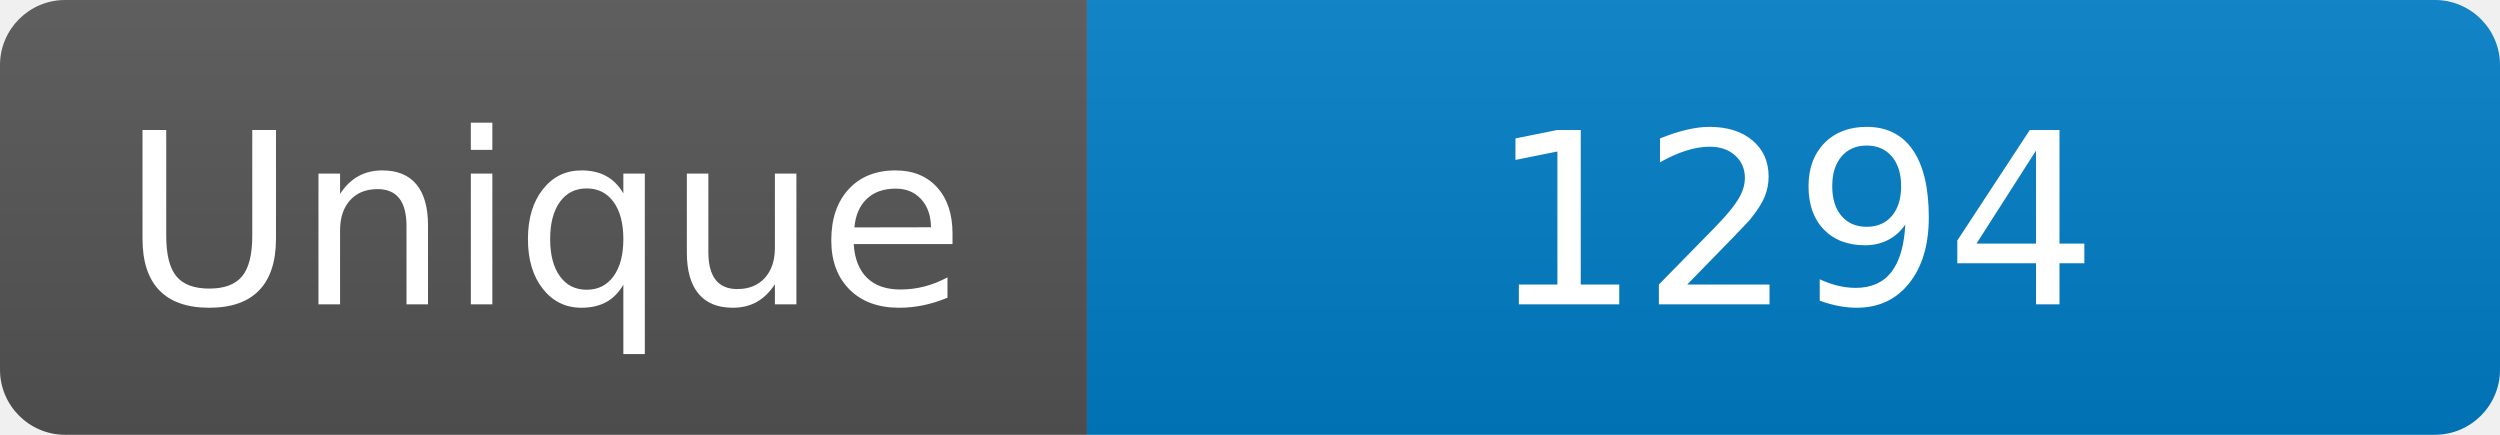
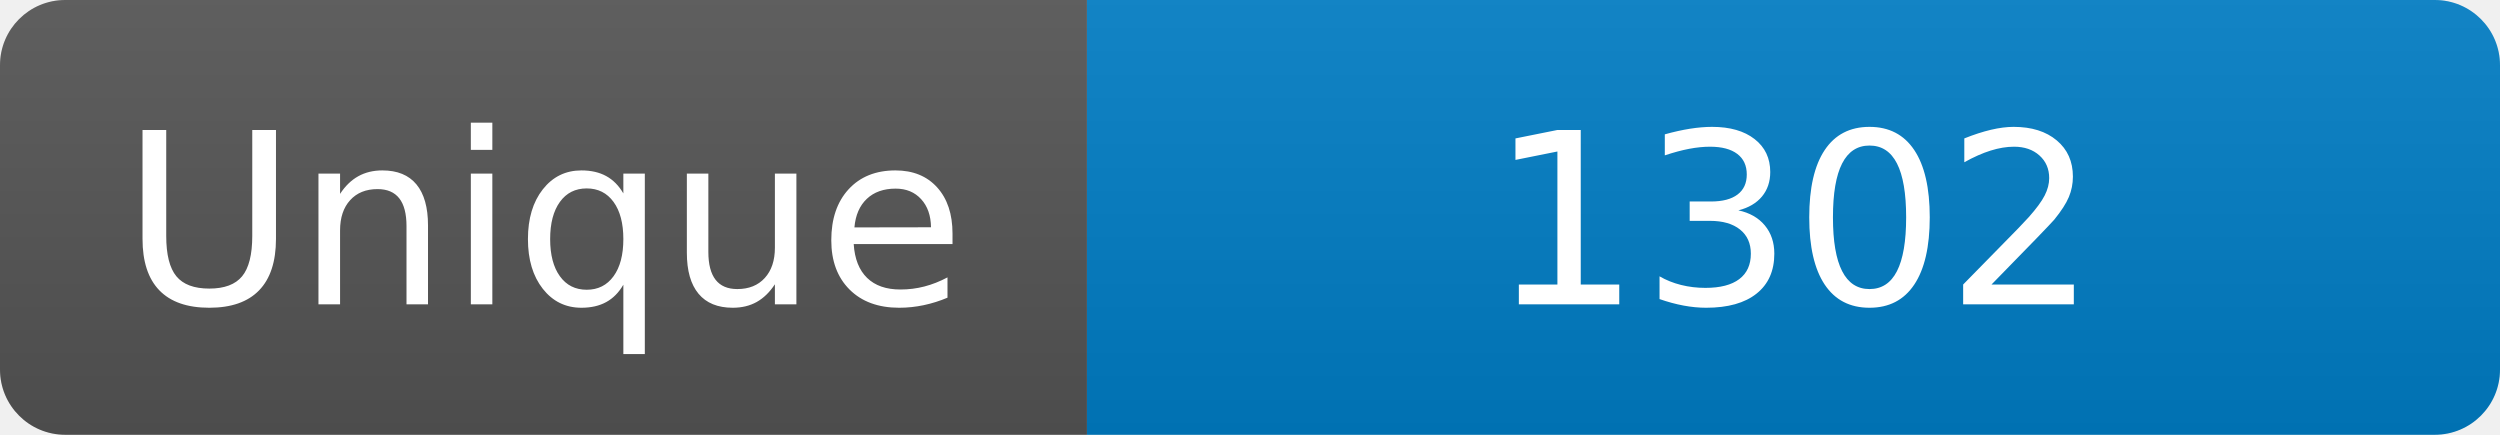
<svg xmlns="http://www.w3.org/2000/svg" width="115" height="20" role="img" aria-label="Maintained?: yes">
  <linearGradient id="s" x2="0" y2="100%">
    <stop offset="0" stop-color="#bbb" stop-opacity=".1" />
    <stop offset="1" stop-opacity=".1" />
  </linearGradient>
  <clipPath id="r">
    <rect width="115" height="20" rx="3" fill="#fff" />
  </clipPath>
  <g clip-path="url(#r)">
    <rect width="50" height="20" fill="#555" />
    <rect x="50" width="160" height="20" fill="#007ec6" />
    <rect width="115" height="20" fill="url(#s)" />
  </g>
  <g fill="#fff" text-anchor="middle" font-family="Verdana,Geneva,DejaVu Sans,sans-serif" font-size="110">
    <text x="250" y="140" transform="scale(.1)" fill="#fff">Unique</text>
-     <text x="825" y="140" transform="scale(.1)" fill="#fff">1294</text>
+     <text x="825" y="140" transform="scale(.1)" fill="#fff">1302</text>
  </g>
</svg>
